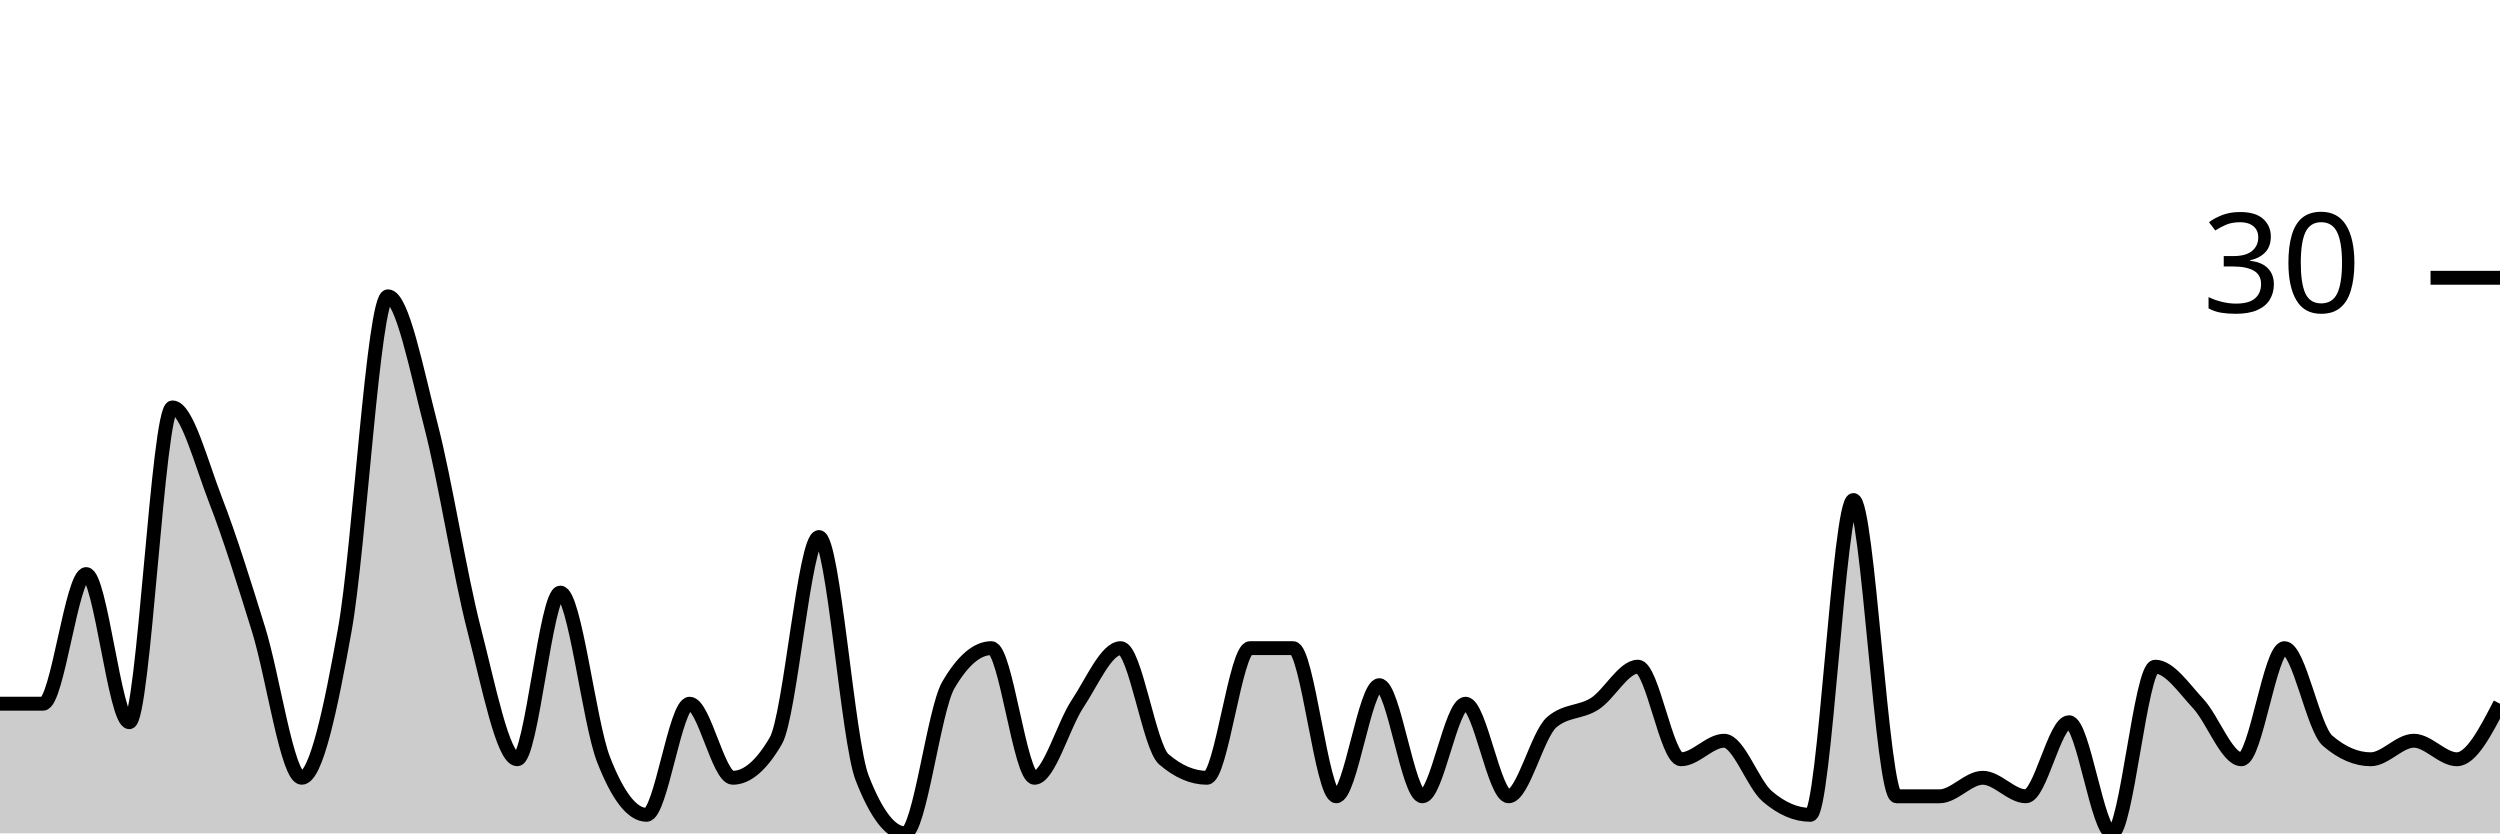
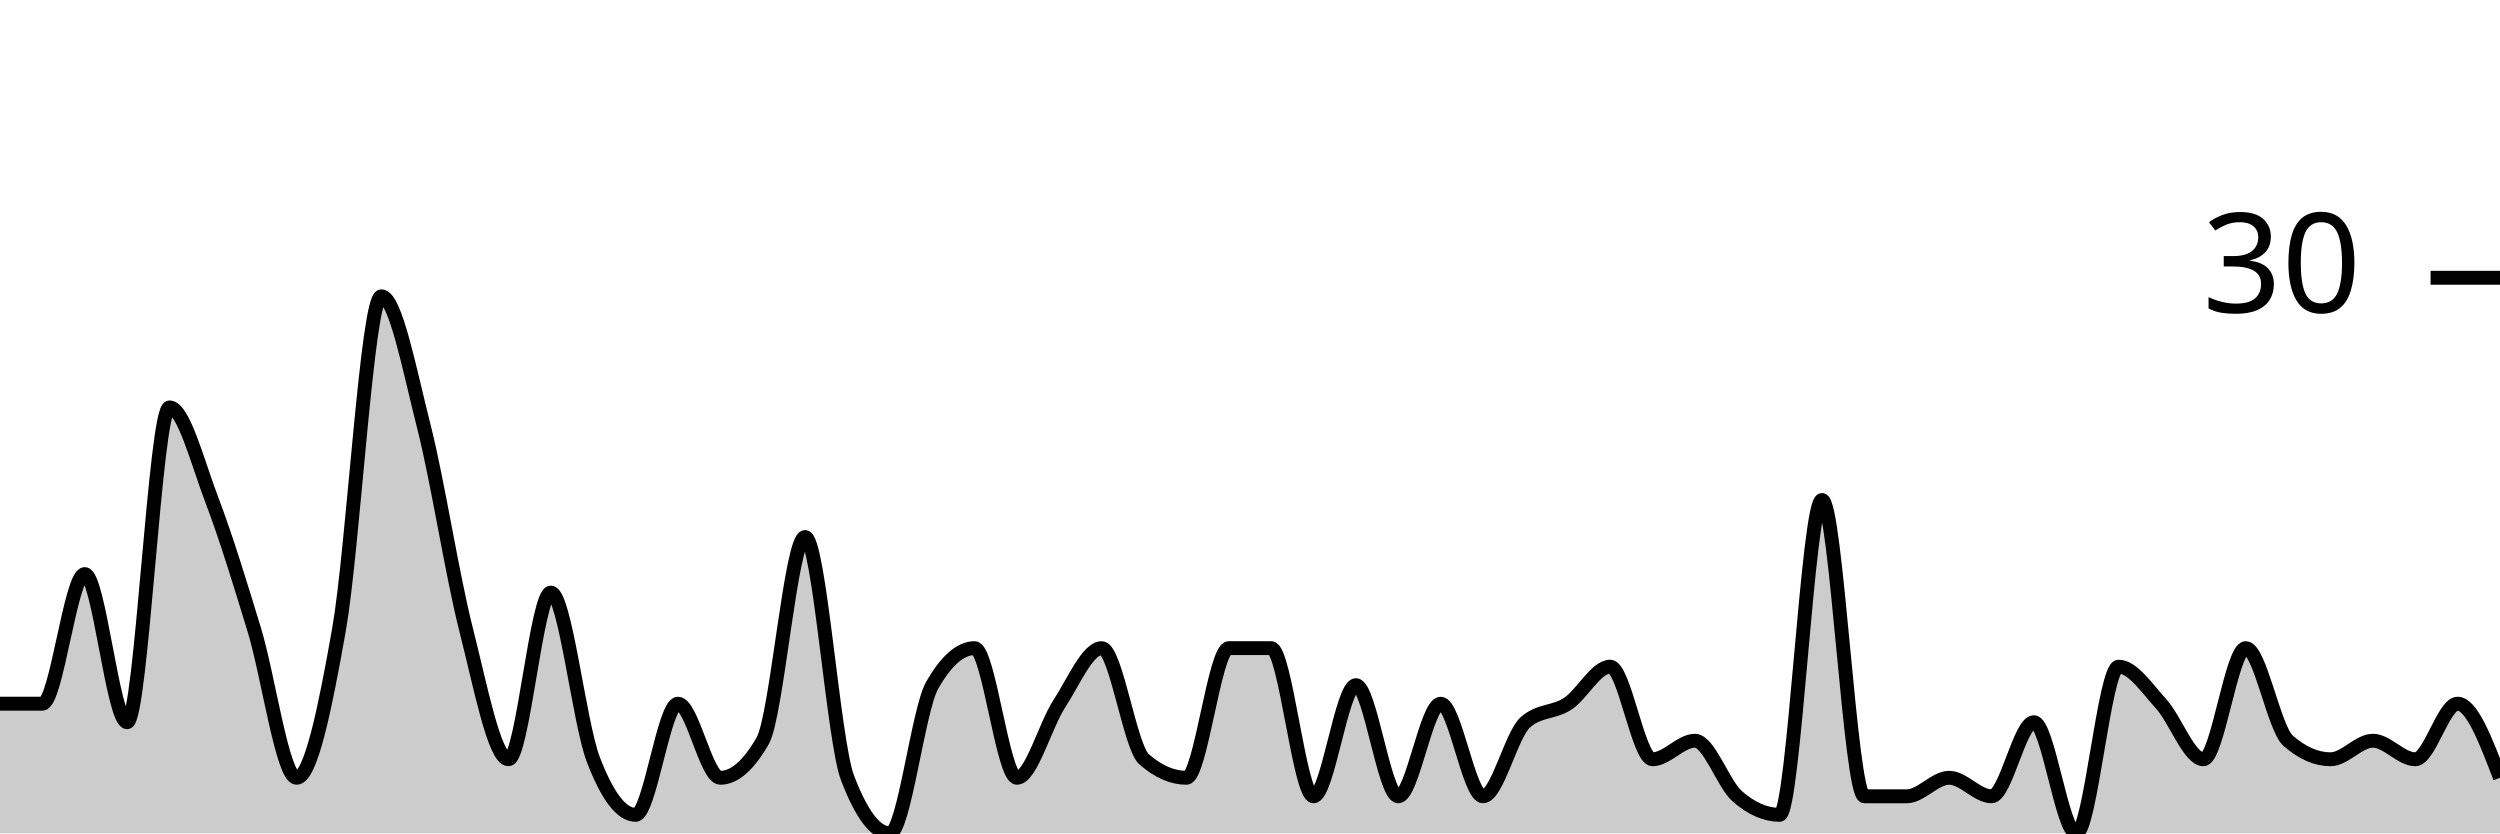
<svg xmlns="http://www.w3.org/2000/svg" viewBox="0 0 180 60">
  <g transform="translate(0,20)">
-     <path class="area" fill="rgba(0, 0, 0, 0.2)" d="M0,30.667C1.034,30.667,2.069,30.667,3.103,30.667C4.138,30.667,5.172,21.333,6.207,21.333C7.241,21.333,8.276,32,9.31,32C10.345,32,11.379,9.333,12.414,9.333C13.448,9.333,14.483,13.333,15.517,16C16.552,18.667,17.586,22,18.621,25.333C19.655,28.667,20.69,36,21.724,36C22.759,36,23.793,31.111,24.828,25.333C25.862,19.556,26.897,1.333,27.931,1.333C28.966,1.333,30,6.667,31.034,10.667C32.069,14.667,33.103,21.333,34.138,25.333C35.172,29.333,36.207,34.667,37.241,34.667C38.276,34.667,39.31,22.667,40.345,22.667C41.379,22.667,42.414,32,43.448,34.667C44.483,37.333,45.517,38.667,46.552,38.667C47.586,38.667,48.621,30.667,49.655,30.667C50.69,30.667,51.724,36,52.759,36C53.793,36,54.828,35.111,55.862,33.333C56.897,31.556,57.931,18.667,58.966,18.667C60,18.667,61.034,33.333,62.069,36C63.103,38.667,64.138,40,65.172,40C66.207,40,67.241,31.111,68.276,29.333C69.31,27.556,70.345,26.667,71.379,26.667C72.414,26.667,73.448,36,74.483,36C75.517,36,76.552,32.222,77.586,30.667C78.621,29.111,79.655,26.667,80.69,26.667C81.724,26.667,82.759,33.778,83.793,34.667C84.828,35.556,85.862,36,86.897,36C87.931,36,88.966,26.667,90,26.667C91.034,26.667,92.069,26.667,93.103,26.667C94.138,26.667,95.172,37.333,96.207,37.333C97.241,37.333,98.276,29.333,99.31,29.333C100.345,29.333,101.379,37.333,102.414,37.333C103.448,37.333,104.483,30.667,105.517,30.667C106.552,30.667,107.586,37.333,108.621,37.333C109.655,37.333,110.69,32.889,111.724,32C112.759,31.111,113.793,31.333,114.828,30.667C115.862,30,116.897,28,117.931,28C118.966,28,120,34.667,121.034,34.667C122.069,34.667,123.103,33.333,124.138,33.333C125.172,33.333,126.207,36.444,127.241,37.333C128.276,38.222,129.31,38.667,130.345,38.667C131.379,38.667,132.414,16,133.448,16C134.483,16,135.517,37.333,136.552,37.333C137.586,37.333,138.621,37.333,139.655,37.333C140.69,37.333,141.724,36,142.759,36C143.793,36,144.828,37.333,145.862,37.333C146.897,37.333,147.931,32,148.966,32C150,32,151.034,40,152.069,40C153.103,40,154.138,28,155.172,28C156.207,28,157.241,29.556,158.276,30.667C159.31,31.778,160.345,34.667,161.379,34.667C162.414,34.667,163.448,26.667,164.483,26.667C165.517,26.667,166.552,32.444,167.586,33.333C168.621,34.222,169.655,34.667,170.69,34.667C171.724,34.667,172.759,33.333,173.793,33.333C174.828,33.333,175.862,34.667,176.897,34.667C177.931,34.667,178.966,32.667,180,30.667L180,40C178.966,40,177.931,40,176.897,40C175.862,40,174.828,40,173.793,40C172.759,40,171.724,40,170.69,40C169.655,40,168.621,40,167.586,40C166.552,40,165.517,40,164.483,40C163.448,40,162.414,40,161.379,40C160.345,40,159.31,40,158.276,40C157.241,40,156.207,40,155.172,40C154.138,40,153.103,40,152.069,40C151.034,40,150,40,148.966,40C147.931,40,146.897,40,145.862,40C144.828,40,143.793,40,142.759,40C141.724,40,140.69,40,139.655,40C138.621,40,137.586,40,136.552,40C135.517,40,134.483,40,133.448,40C132.414,40,131.379,40,130.345,40C129.31,40,128.276,40,127.241,40C126.207,40,125.172,40,124.138,40C123.103,40,122.069,40,121.034,40C120,40,118.966,40,117.931,40C116.897,40,115.862,40,114.828,40C113.793,40,112.759,40,111.724,40C110.69,40,109.655,40,108.621,40C107.586,40,106.552,40,105.517,40C104.483,40,103.448,40,102.414,40C101.379,40,100.345,40,99.31,40C98.276,40,97.241,40,96.207,40C95.172,40,94.138,40,93.103,40C92.069,40,91.034,40,90,40C88.966,40,87.931,40,86.897,40C85.862,40,84.828,40,83.793,40C82.759,40,81.724,40,80.69,40C79.655,40,78.621,40,77.586,40C76.552,40,75.517,40,74.483,40C73.448,40,72.414,40,71.379,40C70.345,40,69.31,40,68.276,40C67.241,40,66.207,40,65.172,40C64.138,40,63.103,40,62.069,40C61.034,40,60,40,58.966,40C57.931,40,56.897,40,55.862,40C54.828,40,53.793,40,52.759,40C51.724,40,50.69,40,49.655,40C48.621,40,47.586,40,46.552,40C45.517,40,44.483,40,43.448,40C42.414,40,41.379,40,40.345,40C39.31,40,38.276,40,37.241,40C36.207,40,35.172,40,34.138,40C33.103,40,32.069,40,31.034,40C30,40,28.966,40,27.931,40C26.897,40,25.862,40,24.828,40C23.793,40,22.759,40,21.724,40C20.69,40,19.655,40,18.621,40C17.586,40,16.552,40,15.517,40C14.483,40,13.448,40,12.414,40C11.379,40,10.345,40,9.31,40C8.276,40,7.241,40,6.207,40C5.172,40,4.138,40,3.103,40C2.069,40,1.034,40,0,40Z" />
-     <path class="line" stroke="black" fill="none" d="M0,30.667C1.034,30.667,2.069,30.667,3.103,30.667C4.138,30.667,5.172,21.333,6.207,21.333C7.241,21.333,8.276,32,9.31,32C10.345,32,11.379,9.333,12.414,9.333C13.448,9.333,14.483,13.333,15.517,16C16.552,18.667,17.586,22,18.621,25.333C19.655,28.667,20.69,36,21.724,36C22.759,36,23.793,31.111,24.828,25.333C25.862,19.556,26.897,1.333,27.931,1.333C28.966,1.333,30,6.667,31.034,10.667C32.069,14.667,33.103,21.333,34.138,25.333C35.172,29.333,36.207,34.667,37.241,34.667C38.276,34.667,39.31,22.667,40.345,22.667C41.379,22.667,42.414,32,43.448,34.667C44.483,37.333,45.517,38.667,46.552,38.667C47.586,38.667,48.621,30.667,49.655,30.667C50.69,30.667,51.724,36,52.759,36C53.793,36,54.828,35.111,55.862,33.333C56.897,31.556,57.931,18.667,58.966,18.667C60,18.667,61.034,33.333,62.069,36C63.103,38.667,64.138,40,65.172,40C66.207,40,67.241,31.111,68.276,29.333C69.31,27.556,70.345,26.667,71.379,26.667C72.414,26.667,73.448,36,74.483,36C75.517,36,76.552,32.222,77.586,30.667C78.621,29.111,79.655,26.667,80.69,26.667C81.724,26.667,82.759,33.778,83.793,34.667C84.828,35.556,85.862,36,86.897,36C87.931,36,88.966,26.667,90,26.667C91.034,26.667,92.069,26.667,93.103,26.667C94.138,26.667,95.172,37.333,96.207,37.333C97.241,37.333,98.276,29.333,99.31,29.333C100.345,29.333,101.379,37.333,102.414,37.333C103.448,37.333,104.483,30.667,105.517,30.667C106.552,30.667,107.586,37.333,108.621,37.333C109.655,37.333,110.69,32.889,111.724,32C112.759,31.111,113.793,31.333,114.828,30.667C115.862,30,116.897,28,117.931,28C118.966,28,120,34.667,121.034,34.667C122.069,34.667,123.103,33.333,124.138,33.333C125.172,33.333,126.207,36.444,127.241,37.333C128.276,38.222,129.31,38.667,130.345,38.667C131.379,38.667,132.414,16,133.448,16C134.483,16,135.517,37.333,136.552,37.333C137.586,37.333,138.621,37.333,139.655,37.333C140.69,37.333,141.724,36,142.759,36C143.793,36,144.828,37.333,145.862,37.333C146.897,37.333,147.931,32,148.966,32C150,32,151.034,40,152.069,40C153.103,40,154.138,28,155.172,28C156.207,28,157.241,29.556,158.276,30.667C159.31,31.778,160.345,34.667,161.379,34.667C162.414,34.667,163.448,26.667,164.483,26.667C165.517,26.667,166.552,32.444,167.586,33.333C168.621,34.222,169.655,34.667,170.69,34.667C171.724,34.667,172.759,33.333,173.793,33.333C174.828,33.333,175.862,34.667,176.897,34.667C177.931,34.667,178.966,32.667,180,30.667" />
+     <path class="area" fill="rgba(0, 0, 0, 0.2)" d="M0,30.667C1.017,30.667,2.034,30.667,3.051,30.667C4.068,30.667,5.085,21.333,6.102,21.333C7.119,21.333,8.136,32,9.153,32C10.169,32,11.186,9.333,12.203,9.333C13.22,9.333,14.237,13.333,15.254,16C16.271,18.667,17.288,22,18.305,25.333C19.322,28.667,20.339,36,21.356,36C22.373,36,23.39,31.111,24.407,25.333C25.424,19.556,26.441,1.333,27.458,1.333C28.475,1.333,29.492,6.667,30.508,10.667C31.525,14.667,32.542,21.333,33.559,25.333C34.576,29.333,35.593,34.667,36.61,34.667C37.627,34.667,38.644,22.667,39.661,22.667C40.678,22.667,41.695,32,42.712,34.667C43.729,37.333,44.746,38.667,45.763,38.667C46.78,38.667,47.797,30.667,48.814,30.667C49.831,30.667,50.847,36,51.864,36C52.881,36,53.898,35.111,54.915,33.333C55.932,31.556,56.949,18.667,57.966,18.667C58.983,18.667,60,33.333,61.017,36C62.034,38.667,63.051,40,64.068,40C65.085,40,66.102,31.111,67.119,29.333C68.136,27.556,69.153,26.667,70.169,26.667C71.186,26.667,72.203,36,73.22,36C74.237,36,75.254,32.222,76.271,30.667C77.288,29.111,78.305,26.667,79.322,26.667C80.339,26.667,81.356,33.778,82.373,34.667C83.39,35.556,84.407,36,85.424,36C86.441,36,87.458,26.667,88.475,26.667C89.492,26.667,90.508,26.667,91.525,26.667C92.542,26.667,93.559,37.333,94.576,37.333C95.593,37.333,96.61,29.333,97.627,29.333C98.644,29.333,99.661,37.333,100.678,37.333C101.695,37.333,102.712,30.667,103.729,30.667C104.746,30.667,105.763,37.333,106.78,37.333C107.797,37.333,108.814,32.889,109.831,32C110.847,31.111,111.864,31.333,112.881,30.667C113.898,30,114.915,28,115.932,28C116.949,28,117.966,34.667,118.983,34.667C120,34.667,121.017,33.333,122.034,33.333C123.051,33.333,124.068,36.444,125.085,37.333C126.102,38.222,127.119,38.667,128.136,38.667C129.153,38.667,130.169,16,131.186,16C132.203,16,133.22,37.333,134.237,37.333C135.254,37.333,136.271,37.333,137.288,37.333C138.305,37.333,139.322,36,140.339,36C141.356,36,142.373,37.333,143.39,37.333C144.407,37.333,145.424,32,146.441,32C147.458,32,148.475,40,149.492,40C150.508,40,151.525,28,152.542,28C153.559,28,154.576,29.556,155.593,30.667C156.61,31.778,157.627,34.667,158.644,34.667C159.661,34.667,160.678,26.667,161.695,26.667C162.712,26.667,163.729,32.444,164.746,33.333C165.763,34.222,166.78,34.667,167.797,34.667C168.814,34.667,169.831,33.333,170.847,33.333C171.864,33.333,172.881,34.667,173.898,34.667C174.915,34.667,175.932,30.667,176.949,30.667C177.966,30.667,178.983,33.333,180,36L180,40C178.983,40,177.966,40,176.949,40C175.932,40,174.915,40,173.898,40C172.881,40,171.864,40,170.847,40C169.831,40,168.814,40,167.797,40C166.78,40,165.763,40,164.746,40C163.729,40,162.712,40,161.695,40C160.678,40,159.661,40,158.644,40C157.627,40,156.61,40,155.593,40C154.576,40,153.559,40,152.542,40C151.525,40,150.508,40,149.492,40C148.475,40,147.458,40,146.441,40C145.424,40,144.407,40,143.39,40C142.373,40,141.356,40,140.339,40C139.322,40,138.305,40,137.288,40C136.271,40,135.254,40,134.237,40C133.22,40,132.203,40,131.186,40C130.169,40,129.153,40,128.136,40C127.119,40,126.102,40,125.085,40C124.068,40,123.051,40,122.034,40C121.017,40,120,40,118.983,40C117.966,40,116.949,40,115.932,40C114.915,40,113.898,40,112.881,40C111.864,40,110.847,40,109.831,40C108.814,40,107.797,40,106.78,40C105.763,40,104.746,40,103.729,40C102.712,40,101.695,40,100.678,40C99.661,40,98.644,40,97.627,40C96.61,40,95.593,40,94.576,40C93.559,40,92.542,40,91.525,40C90.508,40,89.492,40,88.475,40C87.458,40,86.441,40,85.424,40C84.407,40,83.39,40,82.373,40C81.356,40,80.339,40,79.322,40C78.305,40,77.288,40,76.271,40C75.254,40,74.237,40,73.22,40C72.203,40,71.186,40,70.169,40C69.153,40,68.136,40,67.119,40C66.102,40,65.085,40,64.068,40C63.051,40,62.034,40,61.017,40C60,40,58.983,40,57.966,40C56.949,40,55.932,40,54.915,40C53.898,40,52.881,40,51.864,40C50.847,40,49.831,40,48.814,40C47.797,40,46.78,40,45.763,40C44.746,40,43.729,40,42.712,40C41.695,40,40.678,40,39.661,40C38.644,40,37.627,40,36.61,40C35.593,40,34.576,40,33.559,40C32.542,40,31.525,40,30.508,40C29.492,40,28.475,40,27.458,40C26.441,40,25.424,40,24.407,40C23.39,40,22.373,40,21.356,40C20.339,40,19.322,40,18.305,40C17.288,40,16.271,40,15.254,40C14.237,40,13.22,40,12.203,40C11.186,40,10.169,40,9.153,40C8.136,40,7.119,40,6.102,40C5.085,40,4.068,40,3.051,40C2.034,40,1.017,40,0,40Z" />
+     <path class="line" stroke="black" fill="none" d="M0,30.667C1.017,30.667,2.034,30.667,3.051,30.667C4.068,30.667,5.085,21.333,6.102,21.333C7.119,21.333,8.136,32,9.153,32C10.169,32,11.186,9.333,12.203,9.333C13.22,9.333,14.237,13.333,15.254,16C16.271,18.667,17.288,22,18.305,25.333C19.322,28.667,20.339,36,21.356,36C22.373,36,23.39,31.111,24.407,25.333C25.424,19.556,26.441,1.333,27.458,1.333C28.475,1.333,29.492,6.667,30.508,10.667C31.525,14.667,32.542,21.333,33.559,25.333C34.576,29.333,35.593,34.667,36.61,34.667C37.627,34.667,38.644,22.667,39.661,22.667C40.678,22.667,41.695,32,42.712,34.667C43.729,37.333,44.746,38.667,45.763,38.667C46.78,38.667,47.797,30.667,48.814,30.667C49.831,30.667,50.847,36,51.864,36C52.881,36,53.898,35.111,54.915,33.333C55.932,31.556,56.949,18.667,57.966,18.667C58.983,18.667,60,33.333,61.017,36C62.034,38.667,63.051,40,64.068,40C65.085,40,66.102,31.111,67.119,29.333C68.136,27.556,69.153,26.667,70.169,26.667C71.186,26.667,72.203,36,73.22,36C74.237,36,75.254,32.222,76.271,30.667C77.288,29.111,78.305,26.667,79.322,26.667C80.339,26.667,81.356,33.778,82.373,34.667C83.39,35.556,84.407,36,85.424,36C86.441,36,87.458,26.667,88.475,26.667C89.492,26.667,90.508,26.667,91.525,26.667C92.542,26.667,93.559,37.333,94.576,37.333C95.593,37.333,96.61,29.333,97.627,29.333C98.644,29.333,99.661,37.333,100.678,37.333C101.695,37.333,102.712,30.667,103.729,30.667C104.746,30.667,105.763,37.333,106.78,37.333C107.797,37.333,108.814,32.889,109.831,32C110.847,31.111,111.864,31.333,112.881,30.667C113.898,30,114.915,28,115.932,28C116.949,28,117.966,34.667,118.983,34.667C120,34.667,121.017,33.333,122.034,33.333C123.051,33.333,124.068,36.444,125.085,37.333C126.102,38.222,127.119,38.667,128.136,38.667C129.153,38.667,130.169,16,131.186,16C132.203,16,133.22,37.333,134.237,37.333C135.254,37.333,136.271,37.333,137.288,37.333C138.305,37.333,139.322,36,140.339,36C141.356,36,142.373,37.333,143.39,37.333C144.407,37.333,145.424,32,146.441,32C147.458,32,148.475,40,149.492,40C150.508,40,151.525,28,152.542,28C153.559,28,154.576,29.556,155.593,30.667C156.61,31.778,157.627,34.667,158.644,34.667C159.661,34.667,160.678,26.667,161.695,26.667C162.712,26.667,163.729,32.444,164.746,33.333C165.763,34.222,166.78,34.667,167.797,34.667C168.814,34.667,169.831,33.333,170.847,33.333C171.864,33.333,172.881,34.667,173.898,34.667C174.915,34.667,175.932,30.667,176.949,30.667C177.966,30.667,178.983,33.333,180,36" />
    <path class="axis-ceiling" stroke-width="1" stroke="black" fill="none" d="M175,0L180,0" />
    <text class="axis-ceiling-label" font-family="sans-serif" text-anchor="end" font-size="10px" x="170" y="2.5">30</text>
  </g>
</svg>
